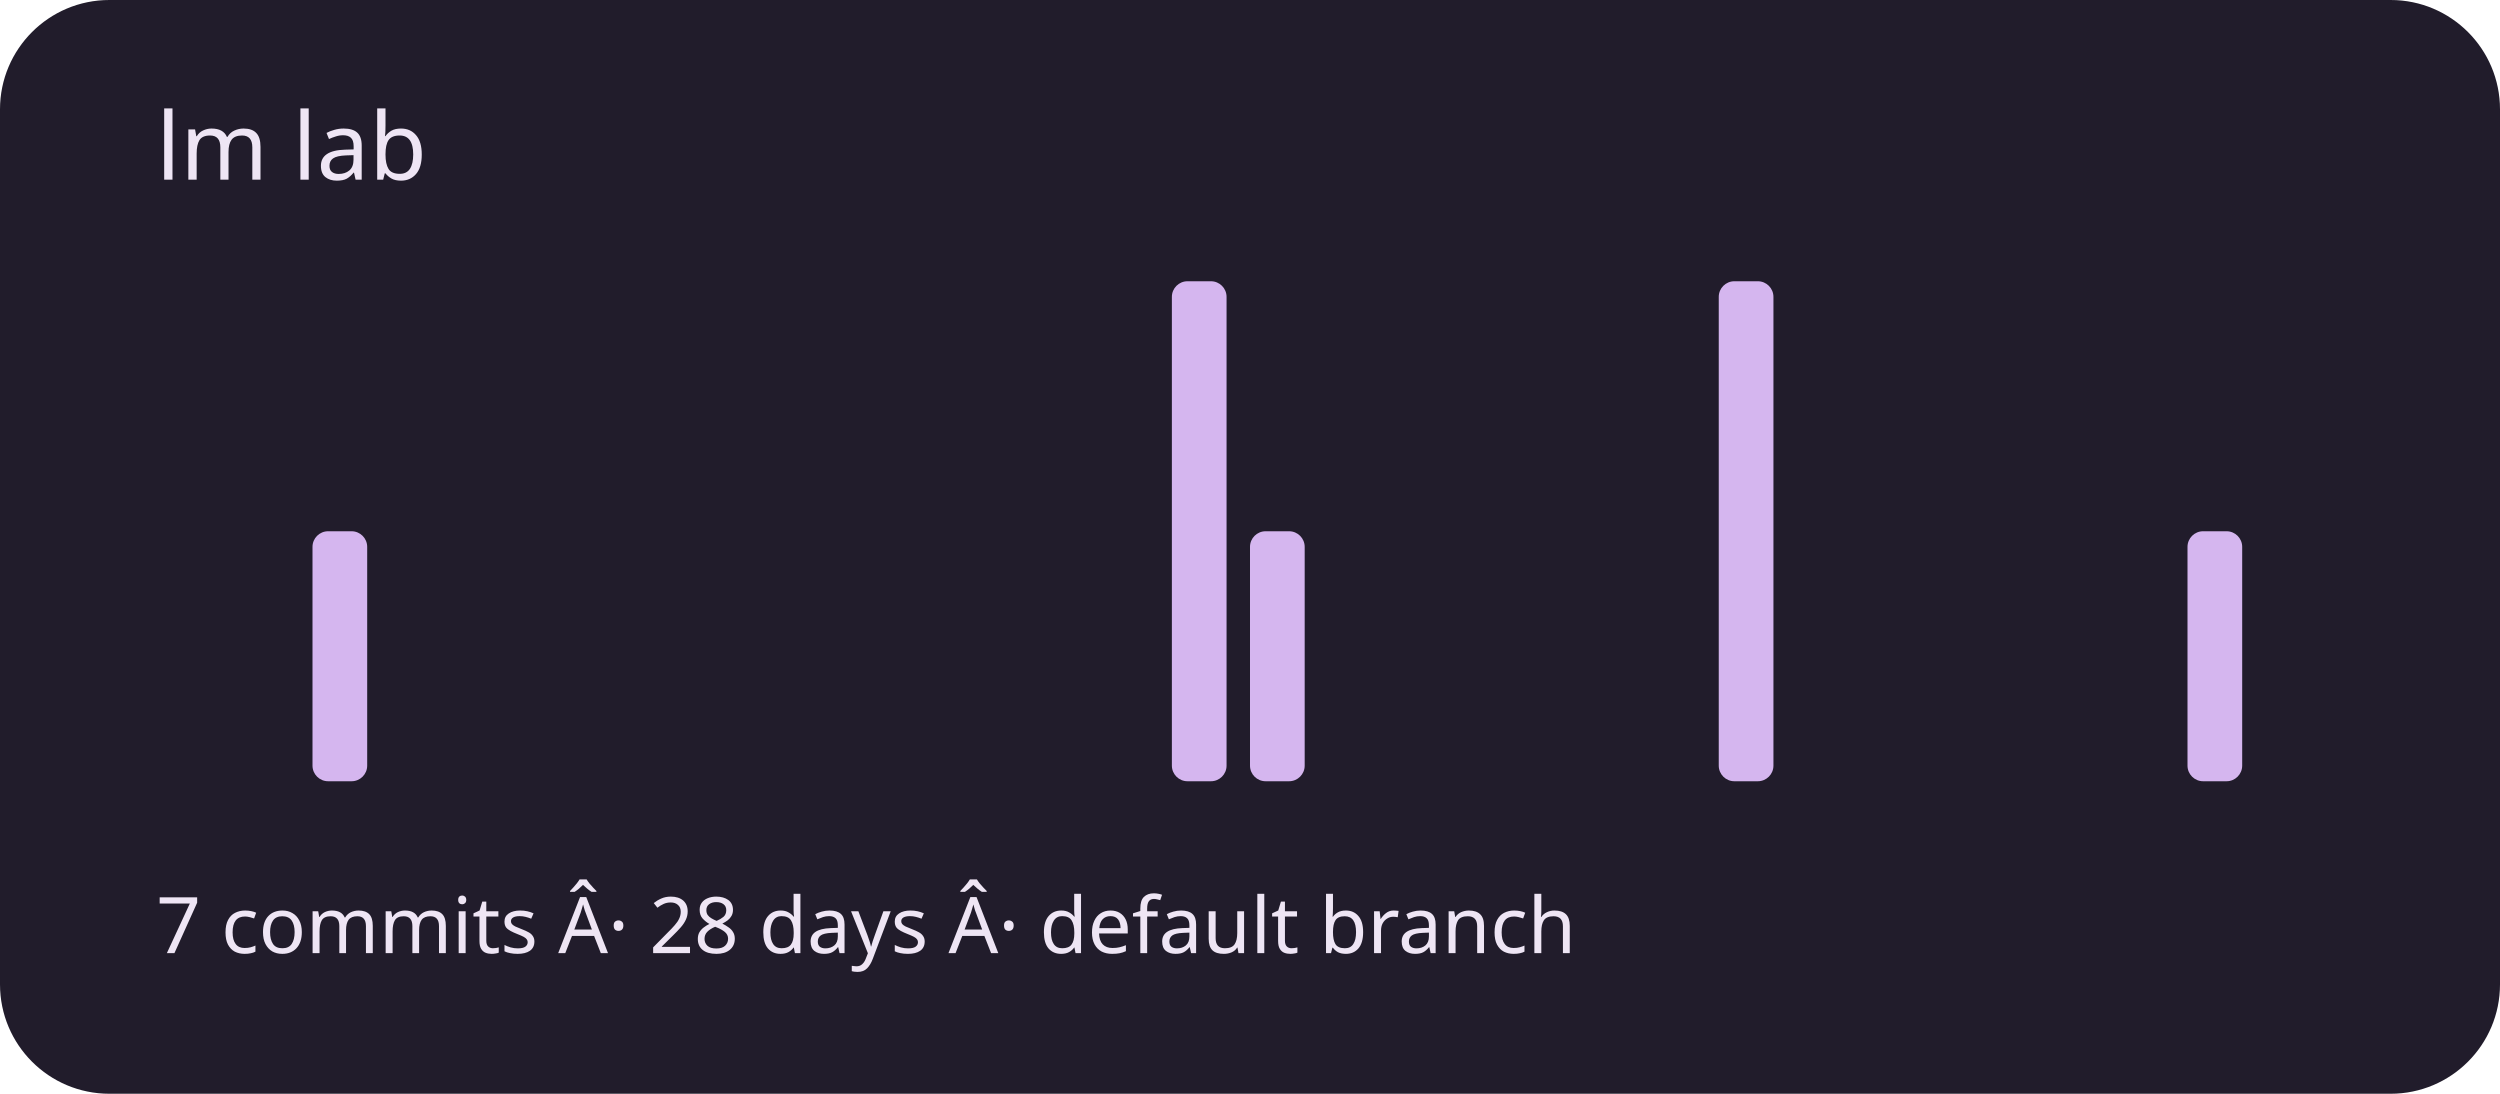
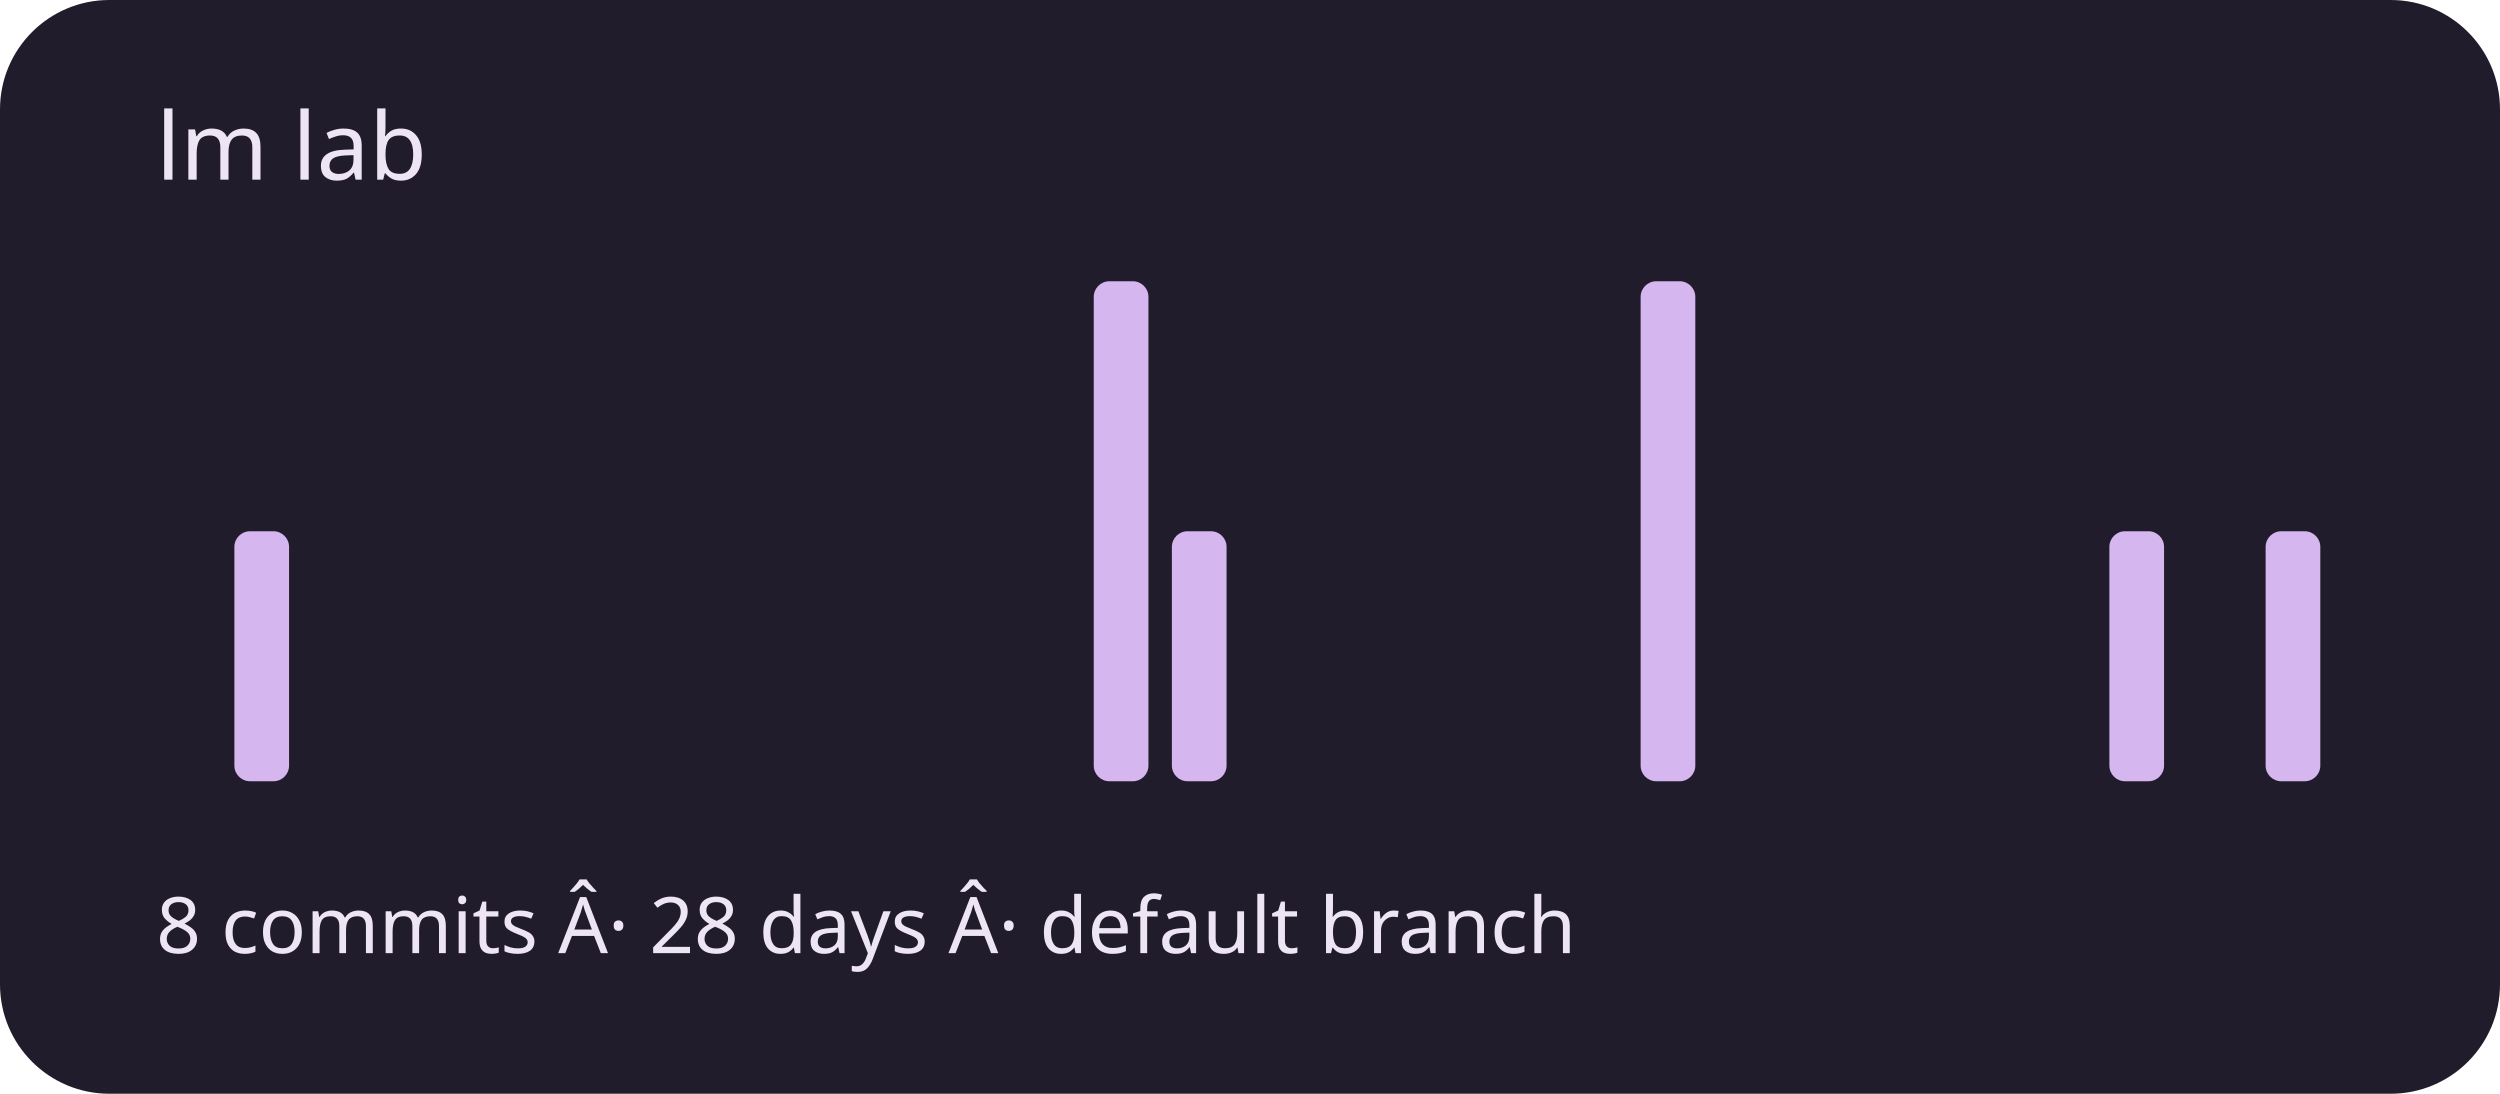
<svg xmlns="http://www.w3.org/2000/svg" viewBox="0 0 320 140" role="img" aria-labelledby="title description">
  <rect width="320" height="140" rx="14" fill="#211c2b" />
  <g fill="#d5b6ef">
    <rect x="20" y="100" width="7" height="0" rx="2" />
-     <rect x="30" y="100" width="7" height="0" rx="2" />
-     <rect x="40" y="68" width="7" height="32" rx="2" />
+     <rect x="30" y="68" width="7" height="32" rx="2" />
+     <rect x="40" y="100" width="7" height="0" rx="2" />
    <rect x="50" y="100" width="7" height="0" rx="2" />
    <rect x="60" y="100" width="7" height="0" rx="2" />
    <rect x="70" y="100" width="7" height="0" rx="2" />
    <rect x="80" y="100" width="7" height="0" rx="2" />
    <rect x="90" y="100" width="7" height="0" rx="2" />
    <rect x="100" y="100" width="7" height="0" rx="2" />
    <rect x="110" y="100" width="7" height="0" rx="2" />
    <rect x="120" y="100" width="7" height="0" rx="2" />
    <rect x="130" y="100" width="7" height="0" rx="2" />
-     <rect x="140" y="100" width="7" height="0" rx="2" />
-     <rect x="150" y="36" width="7" height="64" rx="2" />
-     <rect x="160" y="68" width="7" height="32" rx="2" />
+     <rect x="140" y="36" width="7" height="64" rx="2" />
+     <rect x="150" y="68" width="7" height="32" rx="2" />
+     <rect x="160" y="100" width="7" height="0" rx="2" />
    <rect x="170" y="100" width="7" height="0" rx="2" />
    <rect x="180" y="100" width="7" height="0" rx="2" />
    <rect x="190" y="100" width="7" height="0" rx="2" />
    <rect x="200" y="100" width="7" height="0" rx="2" />
-     <rect x="210" y="100" width="7" height="0" rx="2" />
-     <rect x="220" y="36" width="7" height="64" rx="2" />
+     <rect x="210" y="36" width="7" height="64" rx="2" />
+     <rect x="220" y="100" width="7" height="0" rx="2" />
    <rect x="230" y="100" width="7" height="0" rx="2" />
    <rect x="240" y="100" width="7" height="0" rx="2" />
    <rect x="250" y="100" width="7" height="0" rx="2" />
    <rect x="260" y="100" width="7" height="0" rx="2" />
-     <rect x="270" y="100" width="7" height="0" rx="2" />
-     <rect x="280" y="68" width="7" height="32" rx="2" />
-     <rect x="290" y="100" width="7" height="0" rx="2" />
+     <rect x="270" y="68" width="7" height="32" rx="2" />
+     <rect x="280" y="100" width="7" height="0" rx="2" />
+     <rect x="290" y="68" width="7" height="32" rx="2" />
  </g>
  <g font-family="system-ui,sans-serif" fill="#eee5f4">
    <text x="20" y="23" font-size="12">lm lab</text>
-     <text x="20" y="122" font-size="10">7 commits Â· 28 days Â· default branch</text>
+     <text x="20" y="122" font-size="10">8 commits Â· 28 days Â· default branch</text>
  </g>
</svg>
